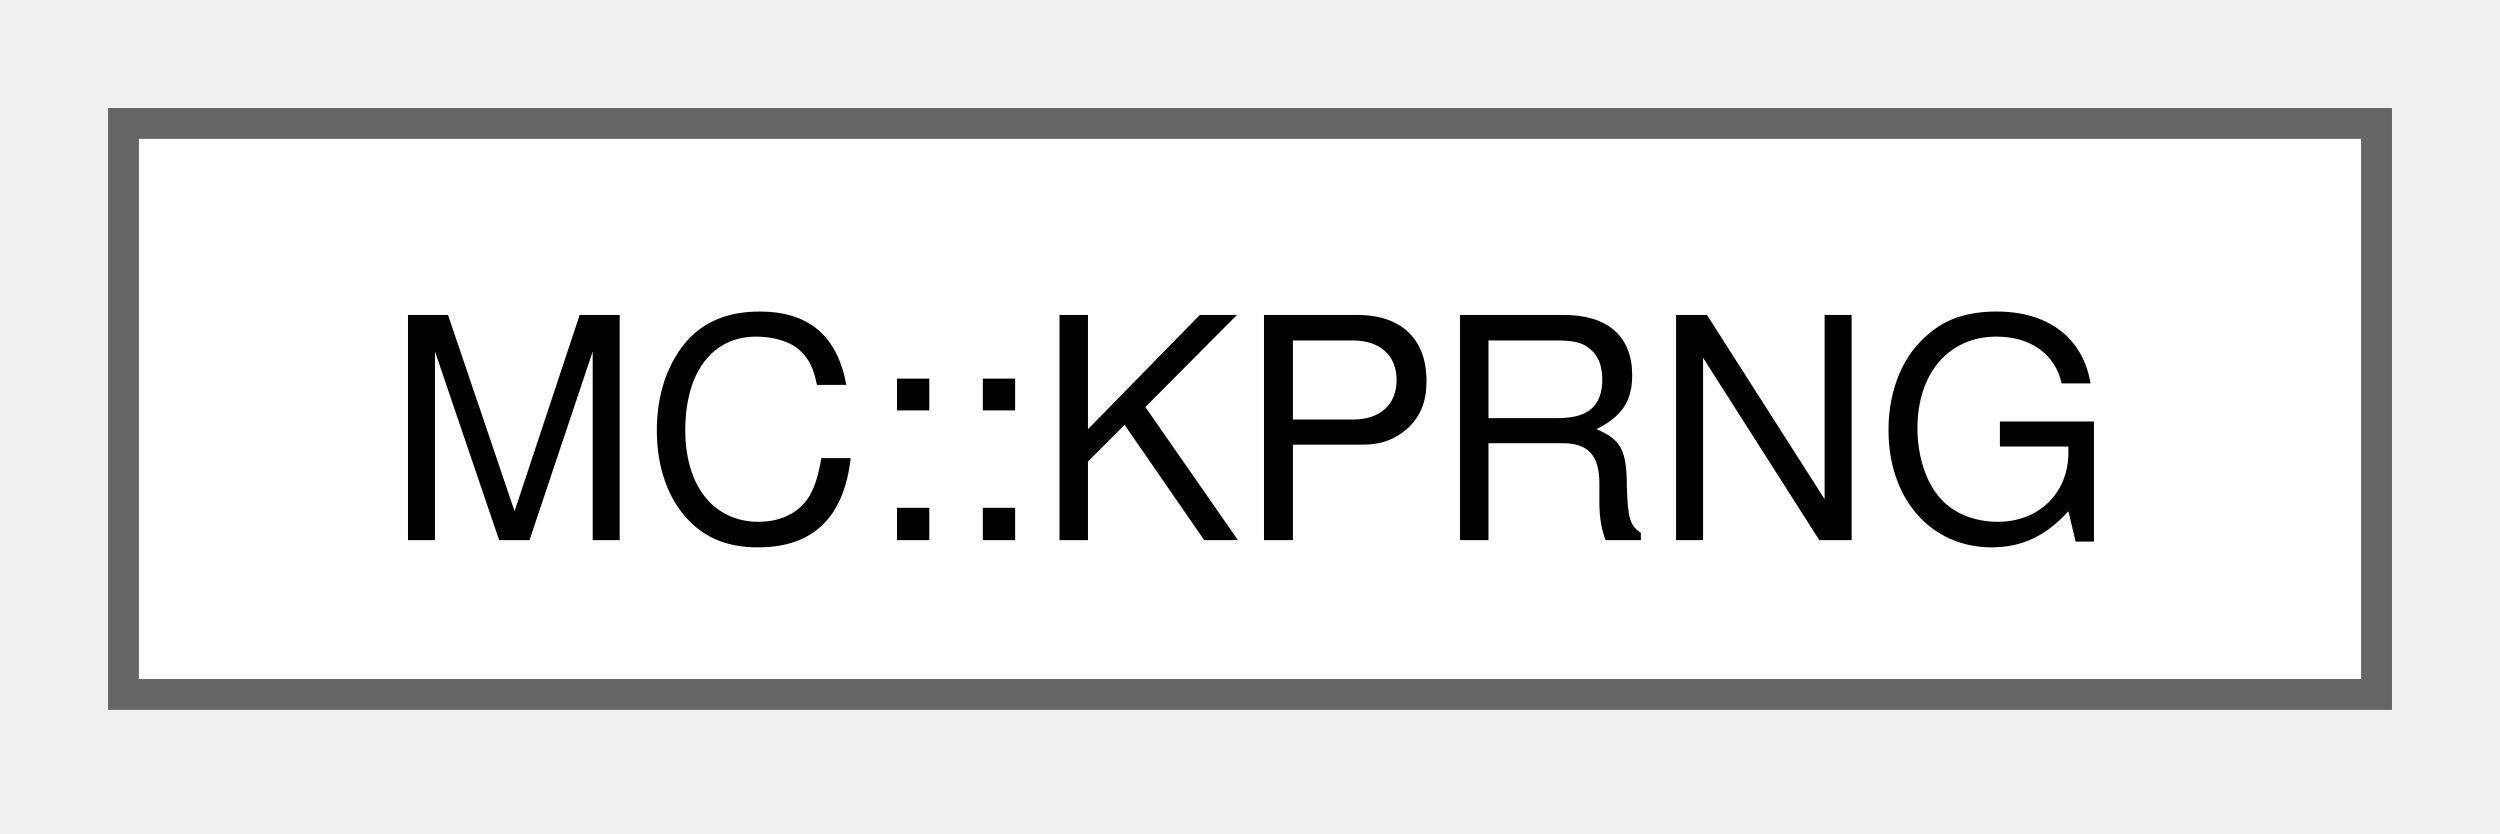
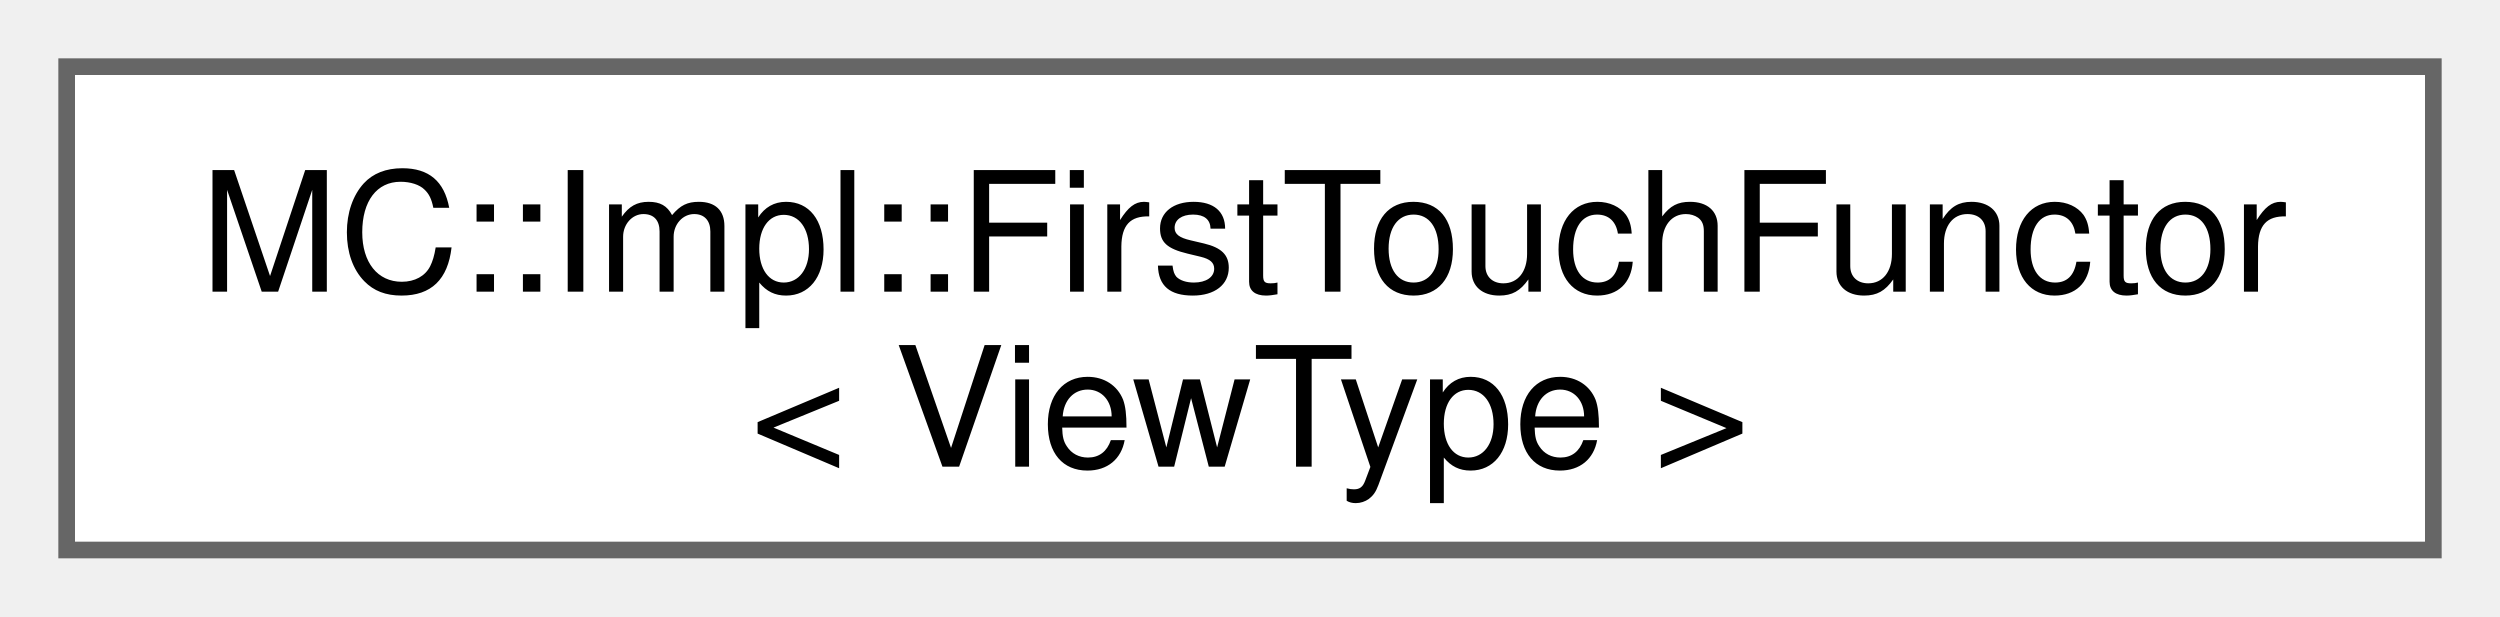
- <svg xmlns="http://www.w3.org/2000/svg" xmlns:xlink="http://www.w3.org/1999/xlink" width="81pt" height="27pt" viewBox="0.00 0.00 81.00 27.00">
-   <g id="graph0" class="graph" transform="scale(1 1) rotate(0) translate(4 22.5)">
+ <svg xmlns="http://www.w3.org/2000/svg" xmlns:xlink="http://www.w3.org/1999/xlink" width="150pt" height="37pt" viewBox="0.00 0.00 150.00 37.00">
+   <g id="graph0" class="graph" transform="scale(1 1) rotate(0) translate(4 33)">
    <g id="Node000000" class="node">
      <g id="a_Node000000">
-         <a xlink:href="classMC_1_1KPRNG.html" target="_top" xlink:title="Utilities and wrap around kokkos random generator.">
-           <polygon fill="white" stroke="#666666" points="73,-18.5 0,-18.5 0,0 73,0 73,-18.5" />
-           <text xml:space="preserve" text-anchor="middle" x="36.5" y="-5" font-family="Helvetica,sans-Serif" font-size="10.00">MC::KPRNG</text>
+         <a xlink:href="structMC_1_1Impl_1_1FirstTouchFunctor.html" target="_top" xlink:title=" ">
+           <polygon fill="white" stroke="#666666" points="142,-29 0,-29 0,0 142,0 142,-29" />
+           <text xml:space="preserve" text-anchor="start" x="8" y="-15.5" font-family="Helvetica,sans-Serif" font-size="10.00">MC::Impl::FirstTouchFunctor</text>
+           <text xml:space="preserve" text-anchor="middle" x="71" y="-5" font-family="Helvetica,sans-Serif" font-size="10.00">&lt; ViewType &gt;</text>
        </a>
      </g>
    </g>
  </g>
</svg>
